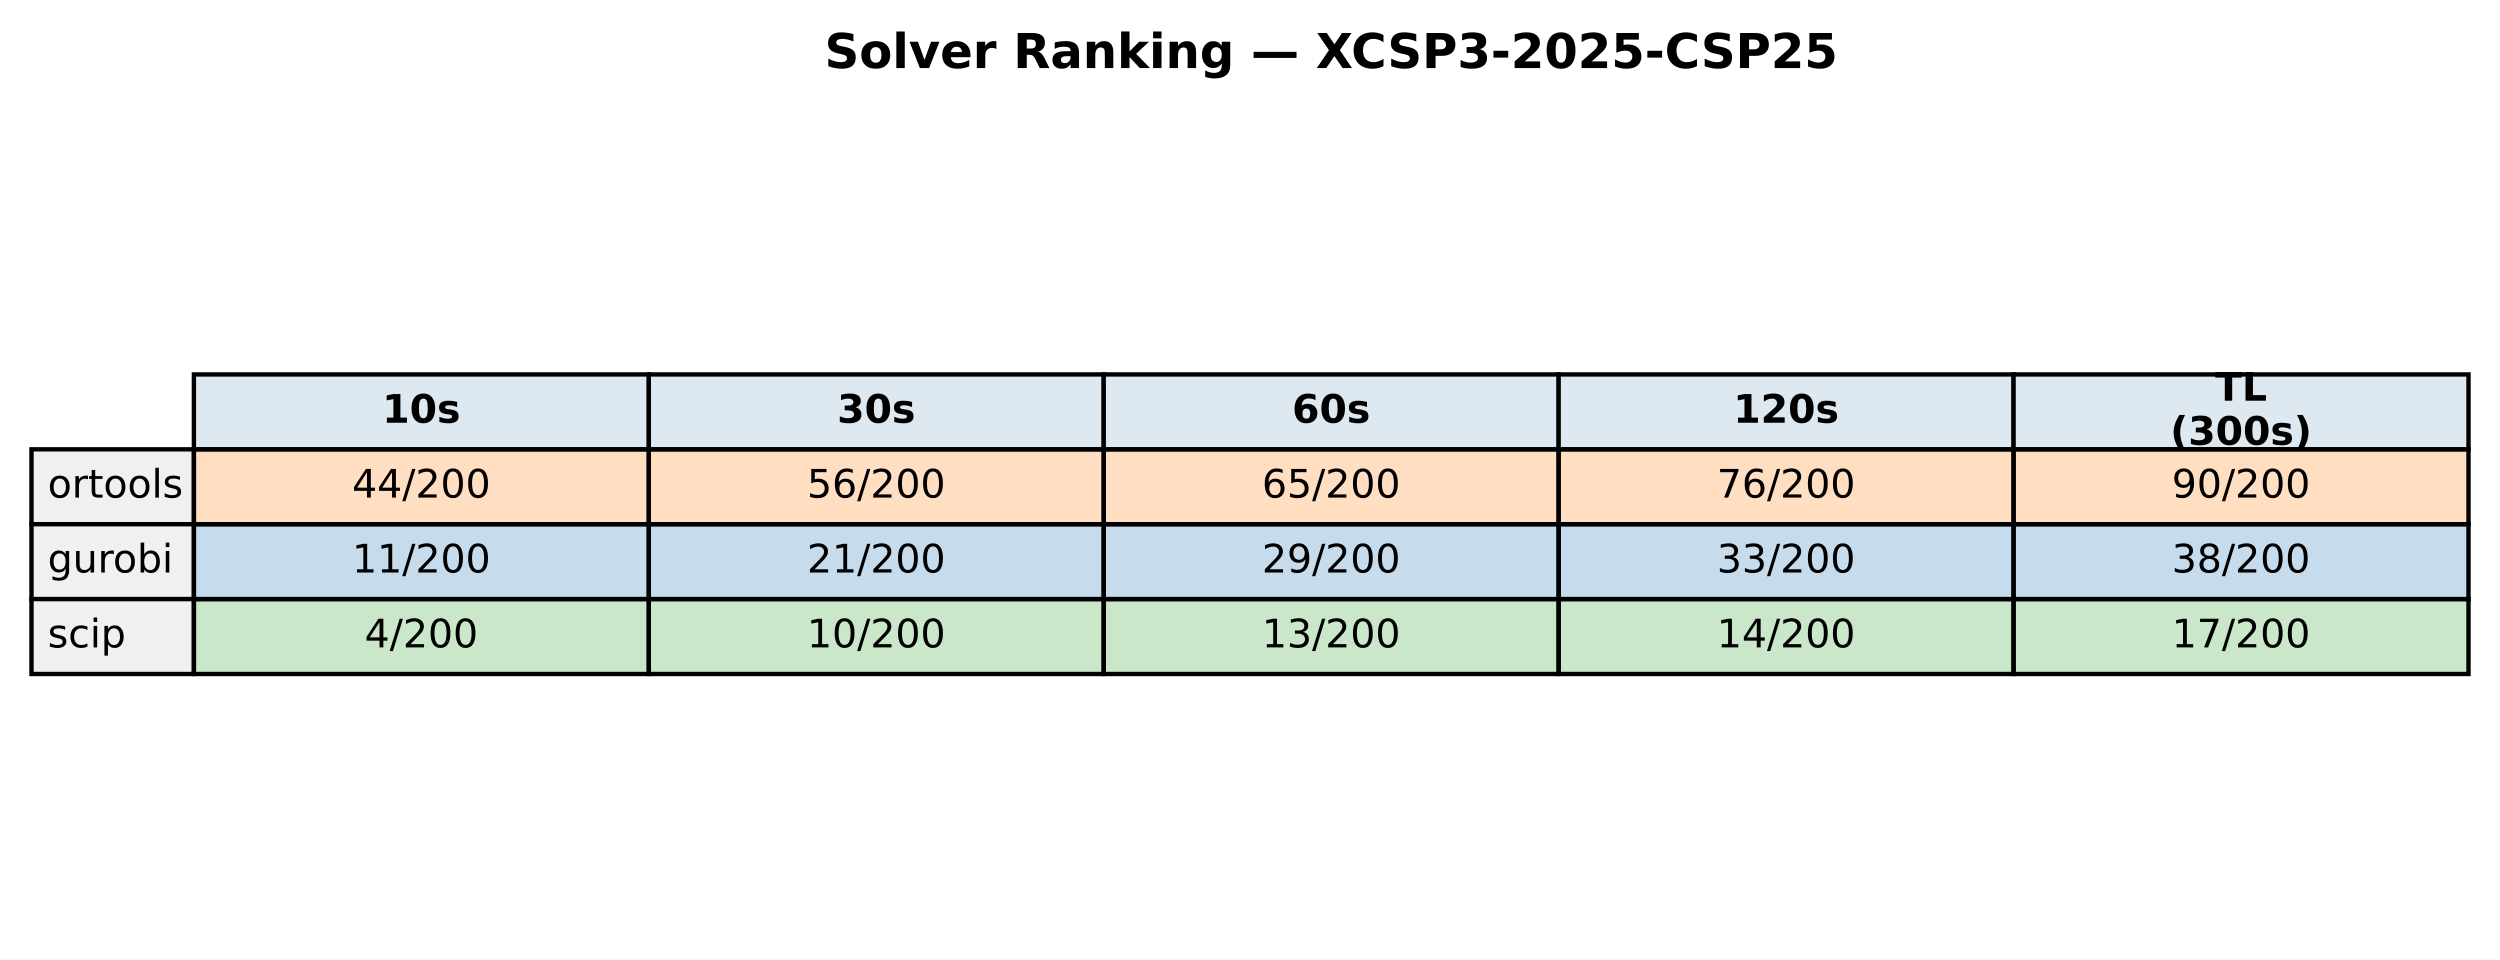
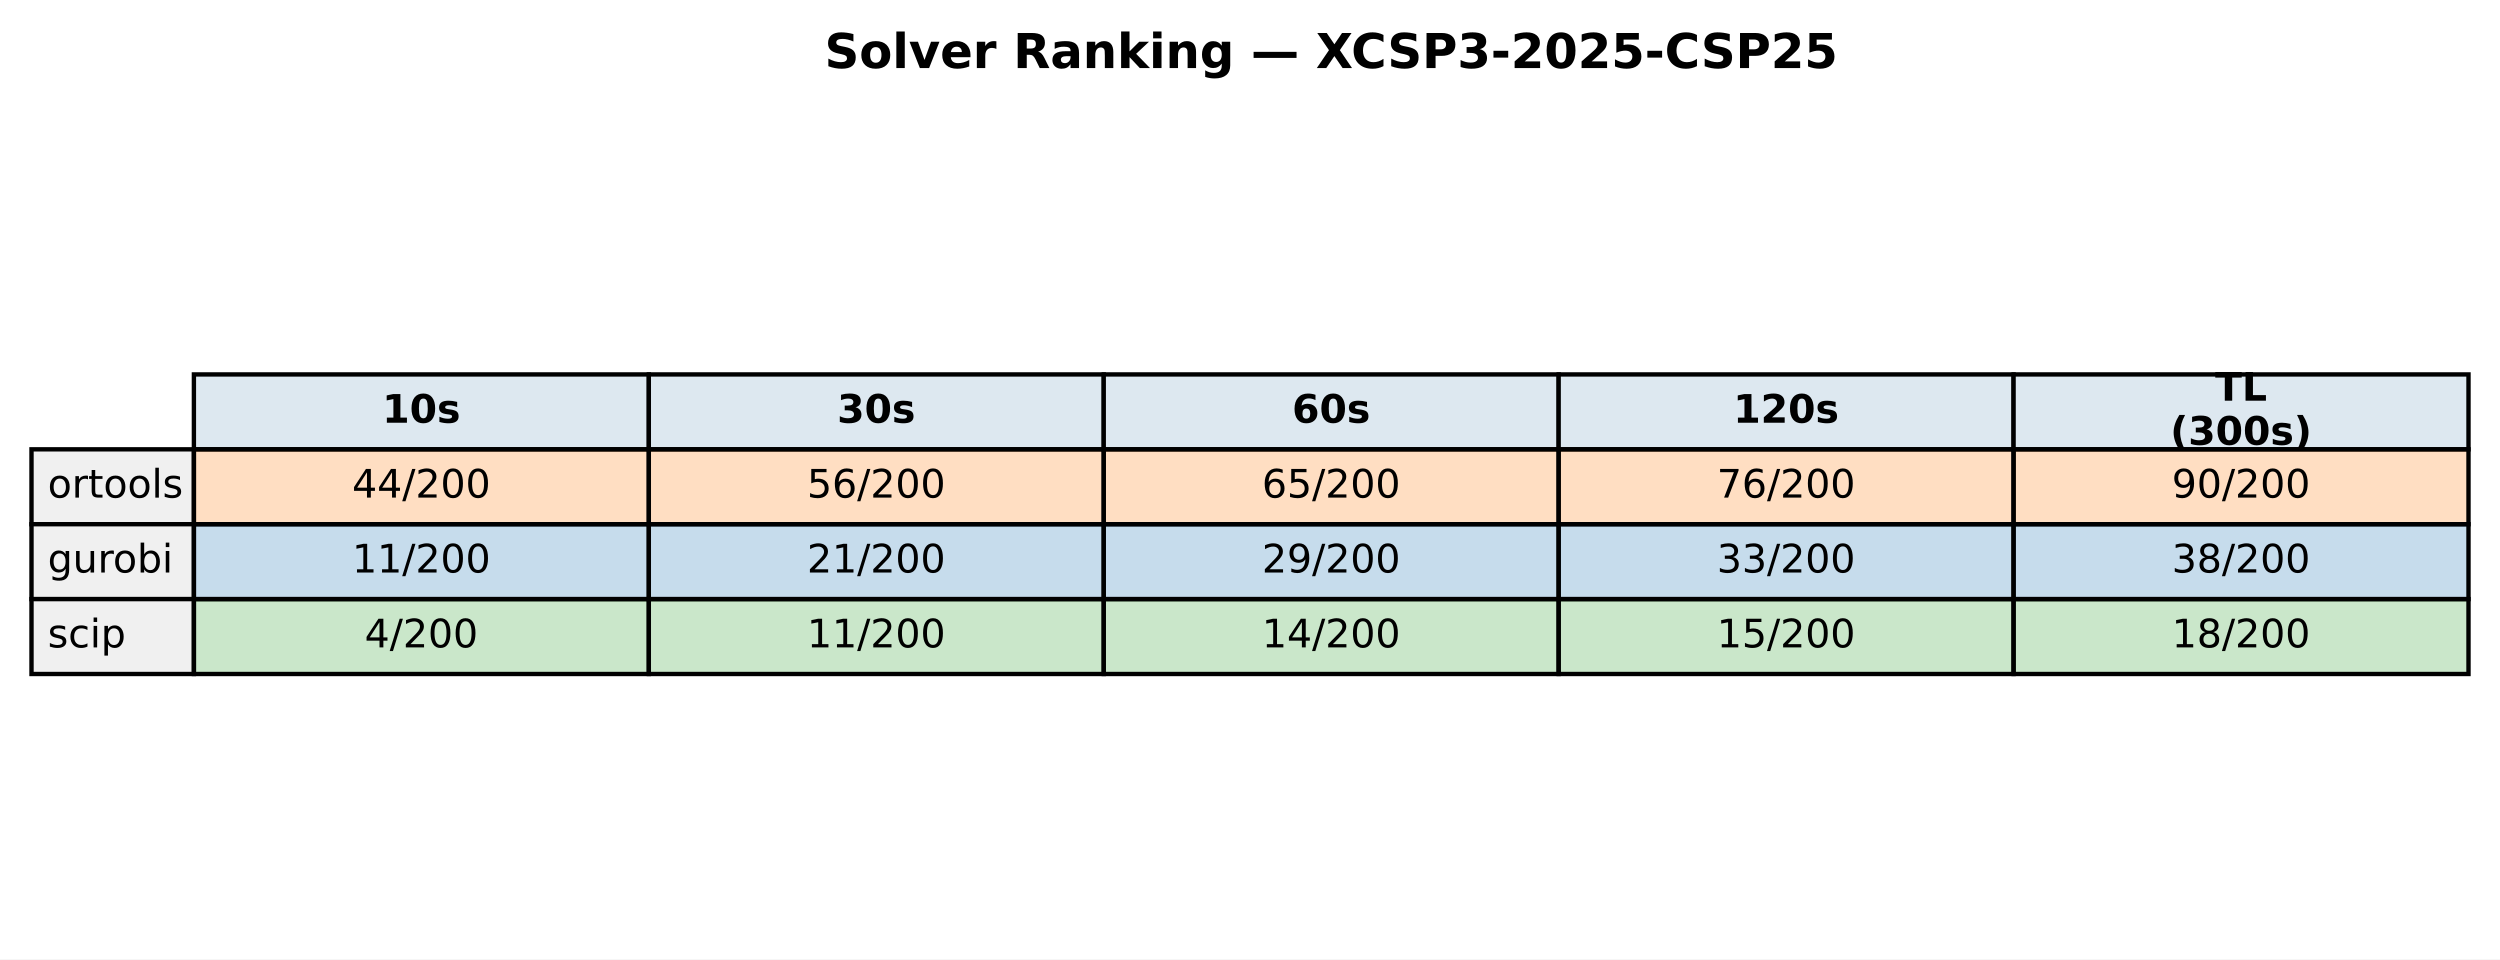
<svg xmlns="http://www.w3.org/2000/svg" xmlns:xlink="http://www.w3.org/1999/xlink" width="571.513pt" height="219.318pt" viewBox="0 0 571.513 219.318" version="1.1">
  <defs>
    <style type="text/css">*{stroke-linejoin: round; stroke-linecap: butt}</style>
  </defs>
  <g id="figure_1">
    <g id="patch_1">
      <path d="M 0 219.318  L 571.513 219.318  L 571.513 0  L 0 0  z " style="fill: #ffffff" />
    </g>
    <g id="axes_1">
      <g id="table_1">
        <g id="patch_2">
          <path d="M 44.325 102.718  L 148.323 102.718  L 148.323 85.597  L 44.325 85.597  z " style="fill: #dde8f0; stroke: #000000; stroke-linejoin: miter" />
        </g>
        <g id="text_1">
          <g transform="translate(87.38353 96.64083) scale(0.09 -0.09)">
            <defs>
              <path id="DejaVuSans-Bold-31" d="M 750 831  L 1813 831  L 1813 3847  L 722 3622  L 722 4441  L 1806 4666  L 2950 4666  L 2950 831  L 4013 831  L 4013 0  L 750 0  L 750 831  z " transform="scale(0.015625)" />
              <path id="DejaVuSans-Bold-30" d="M 2944 2338  Q 2944 3213 2780 3570  Q 2616 3928 2228 3928  Q 1841 3928 1675 3570  Q 1509 3213 1509 2338  Q 1509 1453 1675 1090  Q 1841 728 2228 728  Q 2613 728 2778 1090  Q 2944 1453 2944 2338  z M 4147 2328  Q 4147 1169 3647 539  Q 3147 -91 2228 -91  Q 1306 -91 806 539  Q 306 1169 306 2328  Q 306 3491 806 4120  Q 1306 4750 2228 4750  Q 3147 4750 3647 4120  Q 4147 3491 4147 2328  z " transform="scale(0.015625)" />
              <path id="DejaVuSans-Bold-73" d="M 3272 3391  L 3272 2541  Q 2913 2691 2578 2766  Q 2244 2841 1947 2841  Q 1628 2841 1473 2761  Q 1319 2681 1319 2516  Q 1319 2381 1436 2309  Q 1553 2238 1856 2203  L 2053 2175  Q 2913 2066 3209 1816  Q 3506 1566 3506 1031  Q 3506 472 3093 190  Q 2681 -91 1863 -91  Q 1516 -91 1145 -36  Q 775 19 384 128  L 384 978  Q 719 816 1070 734  Q 1422 653 1784 653  Q 2113 653 2278 743  Q 2444 834 2444 1013  Q 2444 1163 2330 1236  Q 2216 1309 1875 1350  L 1678 1375  Q 931 1469 631 1722  Q 331 1975 331 2491  Q 331 3047 712 3315  Q 1094 3584 1881 3584  Q 2191 3584 2531 3537  Q 2872 3491 3272 3391  z " transform="scale(0.015625)" />
            </defs>
            <use xlink:href="#DejaVuSans-Bold-31" />
            <use xlink:href="#DejaVuSans-Bold-30" transform="translate(69.58008 0)" />
            <use xlink:href="#DejaVuSans-Bold-73" transform="translate(139.1602 0)" />
          </g>
        </g>
        <g id="patch_3">
          <path d="M 148.323 102.718  L 252.32 102.718  L 252.32 85.597  L 148.323 85.597  z " style="fill: #dde8f0; stroke: #000000; stroke-linejoin: miter" />
        </g>
        <g id="text_2">
          <g transform="translate(191.381 96.64083) scale(0.09 -0.09)">
            <defs>
              <path id="DejaVuSans-Bold-33" d="M 2981 2516  Q 3453 2394 3698 2092  Q 3944 1791 3944 1325  Q 3944 631 3412 270  Q 2881 -91 1863 -91  Q 1503 -91 1142 -33  Q 781 25 428 141  L 428 1069  Q 766 900 1098 814  Q 1431 728 1753 728  Q 2231 728 2486 893  Q 2741 1059 2741 1369  Q 2741 1688 2480 1852  Q 2219 2016 1709 2016  L 1228 2016  L 1228 2791  L 1734 2791  Q 2188 2791 2409 2933  Q 2631 3075 2631 3366  Q 2631 3634 2415 3781  Q 2200 3928 1806 3928  Q 1516 3928 1219 3862  Q 922 3797 628 3669  L 628 4550  Q 984 4650 1334 4700  Q 1684 4750 2022 4750  Q 2931 4750 3382 4451  Q 3834 4153 3834 3553  Q 3834 3144 3618 2883  Q 3403 2622 2981 2516  z " transform="scale(0.015625)" />
            </defs>
            <use xlink:href="#DejaVuSans-Bold-33" />
            <use xlink:href="#DejaVuSans-Bold-30" transform="translate(69.58008 0)" />
            <use xlink:href="#DejaVuSans-Bold-73" transform="translate(139.1602 0)" />
          </g>
        </g>
        <g id="patch_4">
          <path d="M 252.32 102.718  L 356.318 102.718  L 356.318 85.597  L 252.32 85.597  z " style="fill: #dde8f0; stroke: #000000; stroke-linejoin: miter" />
        </g>
        <g id="text_3">
          <g transform="translate(295.3786 96.64083) scale(0.09 -0.09)">
            <defs>
              <path id="DejaVuSans-Bold-36" d="M 2316 2303  Q 2000 2303 1842 2098  Q 1684 1894 1684 1484  Q 1684 1075 1842 870  Q 2000 666 2316 666  Q 2634 666 2792 870  Q 2950 1075 2950 1484  Q 2950 1894 2792 2098  Q 2634 2303 2316 2303  z M 3803 4544  L 3803 3681  Q 3506 3822 3243 3889  Q 2981 3956 2731 3956  Q 2194 3956 1894 3657  Q 1594 3359 1544 2772  Q 1750 2925 1990 3001  Q 2231 3078 2516 3078  Q 3231 3078 3670 2659  Q 4109 2241 4109 1563  Q 4109 813 3618 361  Q 3128 -91 2303 -91  Q 1394 -91 895 523  Q 397 1138 397 2266  Q 397 3422 980 4083  Q 1563 4744 2578 4744  Q 2900 4744 3203 4694  Q 3506 4644 3803 4544  z " transform="scale(0.015625)" />
            </defs>
            <use xlink:href="#DejaVuSans-Bold-36" />
            <use xlink:href="#DejaVuSans-Bold-30" transform="translate(69.58008 0)" />
            <use xlink:href="#DejaVuSans-Bold-73" transform="translate(139.1602 0)" />
          </g>
        </g>
        <g id="patch_5">
          <path d="M 356.318 102.718  L 460.315 102.718  L 460.315 85.597  L 356.318 85.597  z " style="fill: #dde8f0; stroke: #000000; stroke-linejoin: miter" />
        </g>
        <g id="text_4">
          <g transform="translate(396.2451 96.64083) scale(0.09 -0.09)">
            <defs>
              <path id="DejaVuSans-Bold-32" d="M 1844 884  L 3897 884  L 3897 0  L 506 0  L 506 884  L 2209 2388  Q 2438 2594 2547 2791  Q 2656 2988 2656 3200  Q 2656 3528 2436 3728  Q 2216 3928 1850 3928  Q 1569 3928 1234 3808  Q 900 3688 519 3450  L 519 4475  Q 925 4609 1322 4679  Q 1719 4750 2100 4750  Q 2938 4750 3402 4381  Q 3866 4013 3866 3353  Q 3866 2972 3669 2642  Q 3472 2313 2841 1759  L 1844 884  z " transform="scale(0.015625)" />
            </defs>
            <use xlink:href="#DejaVuSans-Bold-31" />
            <use xlink:href="#DejaVuSans-Bold-32" transform="translate(69.58008 0)" />
            <use xlink:href="#DejaVuSans-Bold-30" transform="translate(139.1602 0)" />
            <use xlink:href="#DejaVuSans-Bold-73" transform="translate(208.7402 0)" />
          </g>
        </g>
        <g id="patch_6">
          <path d="M 460.315 102.718  L 564.313 102.718  L 564.313 85.597  L 460.315 85.597  z " style="fill: #dde8f0; stroke: #000000; stroke-linejoin: miter" />
        </g>
        <g id="text_5">
          <g transform="translate(506.3767 91.60181) scale(0.09 -0.09)">
            <defs>
              <path id="DejaVuSans-Bold-54" d="M 31 4666  L 4331 4666  L 4331 3756  L 2784 3756  L 2784 0  L 1581 0  L 1581 3756  L 31 3756  L 31 4666  z " transform="scale(0.015625)" />
              <path id="DejaVuSans-Bold-4c" d="M 588 4666  L 1791 4666  L 1791 909  L 3903 909  L 3903 0  L 588 0  L 588 4666  z " transform="scale(0.015625)" />
            </defs>
            <use xlink:href="#DejaVuSans-Bold-54" />
            <use xlink:href="#DejaVuSans-Bold-4c" transform="translate(68.21289 0)" />
          </g>
          <g transform="translate(496.1293 101.6798) scale(0.09 -0.09)">
            <defs>
              <path id="DejaVuSans-Bold-28" d="M 2413 -844  L 1484 -844  Q 1006 -72 778 623  Q 550 1319 550 2003  Q 550 2688 779 3389  Q 1009 4091 1484 4856  L 2413 4856  Q 2013 4116 1813 3408  Q 1613 2700 1613 2009  Q 1613 1319 1811 609  Q 2009 -100 2413 -844  z " transform="scale(0.015625)" />
              <path id="DejaVuSans-Bold-29" d="M 513 -844  Q 913 -100 1113 609  Q 1313 1319 1313 2009  Q 1313 2700 1113 3408  Q 913 4116 513 4856  L 1441 4856  Q 1916 4091 2145 3389  Q 2375 2688 2375 2003  Q 2375 1319 2147 623  Q 1919 -72 1441 -844  L 513 -844  z " transform="scale(0.015625)" />
            </defs>
            <use xlink:href="#DejaVuSans-Bold-28" />
            <use xlink:href="#DejaVuSans-Bold-33" transform="translate(45.70312 0)" />
            <use xlink:href="#DejaVuSans-Bold-30" transform="translate(115.2832 0)" />
            <use xlink:href="#DejaVuSans-Bold-30" transform="translate(184.8633 0)" />
            <use xlink:href="#DejaVuSans-Bold-73" transform="translate(254.4434 0)" />
            <use xlink:href="#DejaVuSans-Bold-29" transform="translate(313.9648 0)" />
          </g>
        </g>
        <g id="patch_7">
          <path d="M 7.2 119.838  L 44.325 119.838  L 44.325 102.718  L 7.2 102.718  z " style="fill: #f0f0f0; stroke: #000000; stroke-linejoin: miter" />
        </g>
        <g id="text_6">
          <g transform="translate(10.9125 113.7614) scale(0.09 -0.09)">
            <defs>
              <path id="DejaVuSans-6f" d="M 1959 3097  Q 1497 3097 1228 2736  Q 959 2375 959 1747  Q 959 1119 1226 758  Q 1494 397 1959 397  Q 2419 397 2687 759  Q 2956 1122 2956 1747  Q 2956 2369 2687 2733  Q 2419 3097 1959 3097  z M 1959 3584  Q 2709 3584 3137 3096  Q 3566 2609 3566 1747  Q 3566 888 3137 398  Q 2709 -91 1959 -91  Q 1206 -91 779 398  Q 353 888 353 1747  Q 353 2609 779 3096  Q 1206 3584 1959 3584  z " transform="scale(0.015625)" />
              <path id="DejaVuSans-72" d="M 2631 2963  Q 2534 3019 2420 3045  Q 2306 3072 2169 3072  Q 1681 3072 1420 2755  Q 1159 2438 1159 1844  L 1159 0  L 581 0  L 581 3500  L 1159 3500  L 1159 2956  Q 1341 3275 1631 3429  Q 1922 3584 2338 3584  Q 2397 3584 2469 3576  Q 2541 3569 2628 3553  L 2631 2963  z " transform="scale(0.015625)" />
              <path id="DejaVuSans-74" d="M 1172 4494  L 1172 3500  L 2356 3500  L 2356 3053  L 1172 3053  L 1172 1153  Q 1172 725 1289 603  Q 1406 481 1766 481  L 2356 481  L 2356 0  L 1766 0  Q 1100 0 847 248  Q 594 497 594 1153  L 594 3053  L 172 3053  L 172 3500  L 594 3500  L 594 4494  L 1172 4494  z " transform="scale(0.015625)" />
              <path id="DejaVuSans-6c" d="M 603 4863  L 1178 4863  L 1178 0  L 603 0  L 603 4863  z " transform="scale(0.015625)" />
              <path id="DejaVuSans-73" d="M 2834 3397  L 2834 2853  Q 2591 2978 2328 3040  Q 2066 3103 1784 3103  Q 1356 3103 1142 2972  Q 928 2841 928 2578  Q 928 2378 1081 2264  Q 1234 2150 1697 2047  L 1894 2003  Q 2506 1872 2764 1633  Q 3022 1394 3022 966  Q 3022 478 2636 193  Q 2250 -91 1575 -91  Q 1294 -91 989 -36  Q 684 19 347 128  L 347 722  Q 666 556 975 473  Q 1284 391 1588 391  Q 1994 391 2212 530  Q 2431 669 2431 922  Q 2431 1156 2273 1281  Q 2116 1406 1581 1522  L 1381 1569  Q 847 1681 609 1914  Q 372 2147 372 2553  Q 372 3047 722 3315  Q 1072 3584 1716 3584  Q 2034 3584 2315 3537  Q 2597 3491 2834 3397  z " transform="scale(0.015625)" />
            </defs>
            <use xlink:href="#DejaVuSans-6f" />
            <use xlink:href="#DejaVuSans-72" transform="translate(61.18164 0)" />
            <use xlink:href="#DejaVuSans-74" transform="translate(102.2949 0)" />
            <use xlink:href="#DejaVuSans-6f" transform="translate(141.5039 0)" />
            <use xlink:href="#DejaVuSans-6f" transform="translate(202.6855 0)" />
            <use xlink:href="#DejaVuSans-6c" transform="translate(263.8672 0)" />
            <use xlink:href="#DejaVuSans-73" transform="translate(291.6504 0)" />
          </g>
        </g>
        <g id="patch_8">
          <path d="M 44.325 119.838  L 148.323 119.838  L 148.323 102.718  L 44.325 102.718  z " style="fill: #ff7f0e; fill-opacity: 0.25; stroke: #000000; stroke-linejoin: miter" />
        </g>
        <g id="text_7">
          <g transform="translate(80.4922 113.7614) scale(0.09 -0.09)">
            <defs>
              <path id="DejaVuSans-34" d="M 2419 4116  L 825 1625  L 2419 1625  L 2419 4116  z M 2253 4666  L 3047 4666  L 3047 1625  L 3713 1625  L 3713 1100  L 3047 1100  L 3047 0  L 2419 0  L 2419 1100  L 313 1100  L 313 1709  L 2253 4666  z " transform="scale(0.015625)" />
              <path id="DejaVuSans-2f" d="M 1625 4666  L 2156 4666  L 531 -594  L 0 -594  L 1625 4666  z " transform="scale(0.015625)" />
              <path id="DejaVuSans-32" d="M 1228 531  L 3431 531  L 3431 0  L 469 0  L 469 531  Q 828 903 1448 1529  Q 2069 2156 2228 2338  Q 2531 2678 2651 2914  Q 2772 3150 2772 3378  Q 2772 3750 2511 3984  Q 2250 4219 1831 4219  Q 1534 4219 1204 4116  Q 875 4013 500 3803  L 500 4441  Q 881 4594 1212 4672  Q 1544 4750 1819 4750  Q 2544 4750 2975 4387  Q 3406 4025 3406 3419  Q 3406 3131 3298 2873  Q 3191 2616 2906 2266  Q 2828 2175 2409 1742  Q 1991 1309 1228 531  z " transform="scale(0.015625)" />
              <path id="DejaVuSans-30" d="M 2034 4250  Q 1547 4250 1301 3770  Q 1056 3291 1056 2328  Q 1056 1369 1301 889  Q 1547 409 2034 409  Q 2525 409 2770 889  Q 3016 1369 3016 2328  Q 3016 3291 2770 3770  Q 2525 4250 2034 4250  z M 2034 4750  Q 2819 4750 3233 4129  Q 3647 3509 3647 2328  Q 3647 1150 3233 529  Q 2819 -91 2034 -91  Q 1250 -91 836 529  Q 422 1150 422 2328  Q 422 3509 836 4129  Q 1250 4750 2034 4750  z " transform="scale(0.015625)" />
            </defs>
            <use xlink:href="#DejaVuSans-34" />
            <use xlink:href="#DejaVuSans-34" transform="translate(63.62305 0)" />
            <use xlink:href="#DejaVuSans-2f" transform="translate(127.2461 0)" />
            <use xlink:href="#DejaVuSans-32" transform="translate(160.9375 0)" />
            <use xlink:href="#DejaVuSans-30" transform="translate(224.5605 0)" />
            <use xlink:href="#DejaVuSans-30" transform="translate(288.1836 0)" />
          </g>
        </g>
        <g id="patch_9">
          <path d="M 148.323 119.838  L 252.32 119.838  L 252.32 102.718  L 148.323 102.718  z " style="fill: #ff7f0e; fill-opacity: 0.25; stroke: #000000; stroke-linejoin: miter" />
        </g>
        <g id="text_8">
          <g transform="translate(184.4897 113.7614) scale(0.09 -0.09)">
            <defs>
              <path id="DejaVuSans-35" d="M 691 4666  L 3169 4666  L 3169 4134  L 1269 4134  L 1269 2991  Q 1406 3038 1543 3061  Q 1681 3084 1819 3084  Q 2600 3084 3056 2656  Q 3513 2228 3513 1497  Q 3513 744 3044 326  Q 2575 -91 1722 -91  Q 1428 -91 1123 -41  Q 819 9 494 109  L 494 744  Q 775 591 1075 516  Q 1375 441 1709 441  Q 2250 441 2565 725  Q 2881 1009 2881 1497  Q 2881 1984 2565 2268  Q 2250 2553 1709 2553  Q 1456 2553 1204 2497  Q 953 2441 691 2322  L 691 4666  z " transform="scale(0.015625)" />
              <path id="DejaVuSans-36" d="M 2113 2584  Q 1688 2584 1439 2293  Q 1191 2003 1191 1497  Q 1191 994 1439 701  Q 1688 409 2113 409  Q 2538 409 2786 701  Q 3034 994 3034 1497  Q 3034 2003 2786 2293  Q 2538 2584 2113 2584  z M 3366 4563  L 3366 3988  Q 3128 4100 2886 4159  Q 2644 4219 2406 4219  Q 1781 4219 1451 3797  Q 1122 3375 1075 2522  Q 1259 2794 1537 2939  Q 1816 3084 2150 3084  Q 2853 3084 3261 2657  Q 3669 2231 3669 1497  Q 3669 778 3244 343  Q 2819 -91 2113 -91  Q 1303 -91 875 529  Q 447 1150 447 2328  Q 447 3434 972 4092  Q 1497 4750 2381 4750  Q 2619 4750 2861 4703  Q 3103 4656 3366 4563  z " transform="scale(0.015625)" />
            </defs>
            <use xlink:href="#DejaVuSans-35" />
            <use xlink:href="#DejaVuSans-36" transform="translate(63.62305 0)" />
            <use xlink:href="#DejaVuSans-2f" transform="translate(127.2461 0)" />
            <use xlink:href="#DejaVuSans-32" transform="translate(160.9375 0)" />
            <use xlink:href="#DejaVuSans-30" transform="translate(224.5605 0)" />
            <use xlink:href="#DejaVuSans-30" transform="translate(288.1836 0)" />
          </g>
        </g>
        <g id="patch_10">
          <path d="M 252.32 119.838  L 356.318 119.838  L 356.318 102.718  L 252.32 102.718  z " style="fill: #ff7f0e; fill-opacity: 0.25; stroke: #000000; stroke-linejoin: miter" />
        </g>
        <g id="text_9">
          <g transform="translate(288.4872 113.7614) scale(0.09 -0.09)">
            <use xlink:href="#DejaVuSans-36" />
            <use xlink:href="#DejaVuSans-35" transform="translate(63.62305 0)" />
            <use xlink:href="#DejaVuSans-2f" transform="translate(127.2461 0)" />
            <use xlink:href="#DejaVuSans-32" transform="translate(160.9375 0)" />
            <use xlink:href="#DejaVuSans-30" transform="translate(224.5605 0)" />
            <use xlink:href="#DejaVuSans-30" transform="translate(288.1836 0)" />
          </g>
        </g>
        <g id="patch_11">
          <path d="M 356.318 119.838  L 460.315 119.838  L 460.315 102.718  L 356.318 102.718  z " style="fill: #ff7f0e; fill-opacity: 0.25; stroke: #000000; stroke-linejoin: miter" />
        </g>
        <g id="text_10">
          <g transform="translate(392.4848 113.7614) scale(0.09 -0.09)">
            <defs>
              <path id="DejaVuSans-37" d="M 525 4666  L 3525 4666  L 3525 4397  L 1831 0  L 1172 0  L 2766 4134  L 525 4134  L 525 4666  z " transform="scale(0.015625)" />
            </defs>
            <use xlink:href="#DejaVuSans-37" />
            <use xlink:href="#DejaVuSans-36" transform="translate(63.62305 0)" />
            <use xlink:href="#DejaVuSans-2f" transform="translate(127.2461 0)" />
            <use xlink:href="#DejaVuSans-32" transform="translate(160.9375 0)" />
            <use xlink:href="#DejaVuSans-30" transform="translate(224.5605 0)" />
            <use xlink:href="#DejaVuSans-30" transform="translate(288.1836 0)" />
          </g>
        </g>
        <g id="patch_12">
          <path d="M 460.315 119.838  L 564.313 119.838  L 564.313 102.718  L 460.315 102.718  z " style="fill: #ff7f0e; fill-opacity: 0.25; stroke: #000000; stroke-linejoin: miter" />
        </g>
        <g id="text_11">
          <g transform="translate(496.4823 113.7614) scale(0.09 -0.09)">
            <defs>
              <path id="DejaVuSans-39" d="M 703 97  L 703 672  Q 941 559 1184 500  Q 1428 441 1663 441  Q 2288 441 2617 861  Q 2947 1281 2994 2138  Q 2813 1869 2534 1725  Q 2256 1581 1919 1581  Q 1219 1581 811 2004  Q 403 2428 403 3163  Q 403 3881 828 4315  Q 1253 4750 1959 4750  Q 2769 4750 3195 4129  Q 3622 3509 3622 2328  Q 3622 1225 3098 567  Q 2575 -91 1691 -91  Q 1453 -91 1209 -44  Q 966 3 703 97  z M 1959 2075  Q 2384 2075 2632 2365  Q 2881 2656 2881 3163  Q 2881 3666 2632 3958  Q 2384 4250 1959 4250  Q 1534 4250 1286 3958  Q 1038 3666 1038 3163  Q 1038 2656 1286 2365  Q 1534 2075 1959 2075  z " transform="scale(0.015625)" />
            </defs>
            <use xlink:href="#DejaVuSans-39" />
            <use xlink:href="#DejaVuSans-30" transform="translate(63.62305 0)" />
            <use xlink:href="#DejaVuSans-2f" transform="translate(127.2461 0)" />
            <use xlink:href="#DejaVuSans-32" transform="translate(160.9375 0)" />
            <use xlink:href="#DejaVuSans-30" transform="translate(224.5605 0)" />
            <use xlink:href="#DejaVuSans-30" transform="translate(288.1836 0)" />
          </g>
        </g>
        <g id="patch_13">
          <path d="M 7.2 136.959  L 44.325 136.959  L 44.325 119.838  L 7.2 119.838  z " style="fill: #f0f0f0; stroke: #000000; stroke-linejoin: miter" />
        </g>
        <g id="text_12">
          <g transform="translate(10.9125 130.882) scale(0.09 -0.09)">
            <defs>
              <path id="DejaVuSans-67" d="M 2906 1791  Q 2906 2416 2648 2759  Q 2391 3103 1925 3103  Q 1463 3103 1205 2759  Q 947 2416 947 1791  Q 947 1169 1205 825  Q 1463 481 1925 481  Q 2391 481 2648 825  Q 2906 1169 2906 1791  z M 3481 434  Q 3481 -459 3084 -895  Q 2688 -1331 1869 -1331  Q 1566 -1331 1297 -1286  Q 1028 -1241 775 -1147  L 775 -588  Q 1028 -725 1275 -790  Q 1522 -856 1778 -856  Q 2344 -856 2625 -561  Q 2906 -266 2906 331  L 2906 616  Q 2728 306 2450 153  Q 2172 0 1784 0  Q 1141 0 747 490  Q 353 981 353 1791  Q 353 2603 747 3093  Q 1141 3584 1784 3584  Q 2172 3584 2450 3431  Q 2728 3278 2906 2969  L 2906 3500  L 3481 3500  L 3481 434  z " transform="scale(0.015625)" />
              <path id="DejaVuSans-75" d="M 544 1381  L 544 3500  L 1119 3500  L 1119 1403  Q 1119 906 1312 657  Q 1506 409 1894 409  Q 2359 409 2629 706  Q 2900 1003 2900 1516  L 2900 3500  L 3475 3500  L 3475 0  L 2900 0  L 2900 538  Q 2691 219 2414 64  Q 2138 -91 1772 -91  Q 1169 -91 856 284  Q 544 659 544 1381  z M 1991 3584  L 1991 3584  z " transform="scale(0.015625)" />
              <path id="DejaVuSans-62" d="M 3116 1747  Q 3116 2381 2855 2742  Q 2594 3103 2138 3103  Q 1681 3103 1420 2742  Q 1159 2381 1159 1747  Q 1159 1113 1420 752  Q 1681 391 2138 391  Q 2594 391 2855 752  Q 3116 1113 3116 1747  z M 1159 2969  Q 1341 3281 1617 3432  Q 1894 3584 2278 3584  Q 2916 3584 3314 3078  Q 3713 2572 3713 1747  Q 3713 922 3314 415  Q 2916 -91 2278 -91  Q 1894 -91 1617 61  Q 1341 213 1159 525  L 1159 0  L 581 0  L 581 4863  L 1159 4863  L 1159 2969  z " transform="scale(0.015625)" />
              <path id="DejaVuSans-69" d="M 603 3500  L 1178 3500  L 1178 0  L 603 0  L 603 3500  z M 603 4863  L 1178 4863  L 1178 4134  L 603 4134  L 603 4863  z " transform="scale(0.015625)" />
            </defs>
            <use xlink:href="#DejaVuSans-67" />
            <use xlink:href="#DejaVuSans-75" transform="translate(63.47656 0)" />
            <use xlink:href="#DejaVuSans-72" transform="translate(126.8555 0)" />
            <use xlink:href="#DejaVuSans-6f" transform="translate(165.7188 0)" />
            <use xlink:href="#DejaVuSans-62" transform="translate(226.9004 0)" />
            <use xlink:href="#DejaVuSans-69" transform="translate(290.377 0)" />
          </g>
        </g>
        <g id="patch_14">
          <path d="M 44.325 136.959  L 148.323 136.959  L 148.323 119.838  L 44.325 119.838  z " style="fill: #1f77b4; fill-opacity: 0.25; stroke: #000000; stroke-linejoin: miter" />
        </g>
        <g id="text_13">
          <g transform="translate(80.4922 130.882) scale(0.09 -0.09)">
            <defs>
              <path id="DejaVuSans-31" d="M 794 531  L 1825 531  L 1825 4091  L 703 3866  L 703 4441  L 1819 4666  L 2450 4666  L 2450 531  L 3481 531  L 3481 0  L 794 0  L 794 531  z " transform="scale(0.015625)" />
            </defs>
            <use xlink:href="#DejaVuSans-31" />
            <use xlink:href="#DejaVuSans-31" transform="translate(63.62305 0)" />
            <use xlink:href="#DejaVuSans-2f" transform="translate(127.2461 0)" />
            <use xlink:href="#DejaVuSans-32" transform="translate(160.9375 0)" />
            <use xlink:href="#DejaVuSans-30" transform="translate(224.5605 0)" />
            <use xlink:href="#DejaVuSans-30" transform="translate(288.1836 0)" />
          </g>
        </g>
        <g id="patch_15">
          <path d="M 148.323 136.959  L 252.32 136.959  L 252.32 119.838  L 148.323 119.838  z " style="fill: #1f77b4; fill-opacity: 0.25; stroke: #000000; stroke-linejoin: miter" />
        </g>
        <g id="text_14">
          <g transform="translate(184.4897 130.882) scale(0.09 -0.09)">
            <use xlink:href="#DejaVuSans-32" />
            <use xlink:href="#DejaVuSans-31" transform="translate(63.62305 0)" />
            <use xlink:href="#DejaVuSans-2f" transform="translate(127.2461 0)" />
            <use xlink:href="#DejaVuSans-32" transform="translate(160.9375 0)" />
            <use xlink:href="#DejaVuSans-30" transform="translate(224.5605 0)" />
            <use xlink:href="#DejaVuSans-30" transform="translate(288.1836 0)" />
          </g>
        </g>
        <g id="patch_16">
          <path d="M 252.32 136.959  L 356.318 136.959  L 356.318 119.838  L 252.32 119.838  z " style="fill: #1f77b4; fill-opacity: 0.25; stroke: #000000; stroke-linejoin: miter" />
        </g>
        <g id="text_15">
          <g transform="translate(288.4872 130.882) scale(0.09 -0.09)">
            <use xlink:href="#DejaVuSans-32" />
            <use xlink:href="#DejaVuSans-39" transform="translate(63.62305 0)" />
            <use xlink:href="#DejaVuSans-2f" transform="translate(127.2461 0)" />
            <use xlink:href="#DejaVuSans-32" transform="translate(160.9375 0)" />
            <use xlink:href="#DejaVuSans-30" transform="translate(224.5605 0)" />
            <use xlink:href="#DejaVuSans-30" transform="translate(288.1836 0)" />
          </g>
        </g>
        <g id="patch_17">
          <path d="M 356.318 136.959  L 460.315 136.959  L 460.315 119.838  L 356.318 119.838  z " style="fill: #1f77b4; fill-opacity: 0.25; stroke: #000000; stroke-linejoin: miter" />
        </g>
        <g id="text_16">
          <g transform="translate(392.4848 130.882) scale(0.09 -0.09)">
            <defs>
              <path id="DejaVuSans-33" d="M 2597 2516  Q 3050 2419 3304 2112  Q 3559 1806 3559 1356  Q 3559 666 3084 287  Q 2609 -91 1734 -91  Q 1441 -91 1130 -33  Q 819 25 488 141  L 488 750  Q 750 597 1062 519  Q 1375 441 1716 441  Q 2309 441 2620 675  Q 2931 909 2931 1356  Q 2931 1769 2642 2001  Q 2353 2234 1838 2234  L 1294 2234  L 1294 2753  L 1863 2753  Q 2328 2753 2575 2939  Q 2822 3125 2822 3475  Q 2822 3834 2567 4026  Q 2313 4219 1838 4219  Q 1578 4219 1281 4162  Q 984 4106 628 3988  L 628 4550  Q 988 4650 1302 4700  Q 1616 4750 1894 4750  Q 2613 4750 3031 4423  Q 3450 4097 3450 3541  Q 3450 3153 3228 2886  Q 3006 2619 2597 2516  z " transform="scale(0.015625)" />
            </defs>
            <use xlink:href="#DejaVuSans-33" />
            <use xlink:href="#DejaVuSans-33" transform="translate(63.62305 0)" />
            <use xlink:href="#DejaVuSans-2f" transform="translate(127.2461 0)" />
            <use xlink:href="#DejaVuSans-32" transform="translate(160.9375 0)" />
            <use xlink:href="#DejaVuSans-30" transform="translate(224.5605 0)" />
            <use xlink:href="#DejaVuSans-30" transform="translate(288.1836 0)" />
          </g>
        </g>
        <g id="patch_18">
          <path d="M 460.315 136.959  L 564.313 136.959  L 564.313 119.838  L 460.315 119.838  z " style="fill: #1f77b4; fill-opacity: 0.25; stroke: #000000; stroke-linejoin: miter" />
        </g>
        <g id="text_17">
          <g transform="translate(496.4823 130.882) scale(0.09 -0.09)">
            <defs>
              <path id="DejaVuSans-38" d="M 2034 2216  Q 1584 2216 1326 1975  Q 1069 1734 1069 1313  Q 1069 891 1326 650  Q 1584 409 2034 409  Q 2484 409 2743 651  Q 3003 894 3003 1313  Q 3003 1734 2745 1975  Q 2488 2216 2034 2216  z M 1403 2484  Q 997 2584 770 2862  Q 544 3141 544 3541  Q 544 4100 942 4425  Q 1341 4750 2034 4750  Q 2731 4750 3128 4425  Q 3525 4100 3525 3541  Q 3525 3141 3298 2862  Q 3072 2584 2669 2484  Q 3125 2378 3379 2068  Q 3634 1759 3634 1313  Q 3634 634 3220 271  Q 2806 -91 2034 -91  Q 1263 -91 848 271  Q 434 634 434 1313  Q 434 1759 690 2068  Q 947 2378 1403 2484  z M 1172 3481  Q 1172 3119 1398 2916  Q 1625 2713 2034 2713  Q 2441 2713 2670 2916  Q 2900 3119 2900 3481  Q 2900 3844 2670 4047  Q 2441 4250 2034 4250  Q 1625 4250 1398 4047  Q 1172 3844 1172 3481  z " transform="scale(0.015625)" />
            </defs>
            <use xlink:href="#DejaVuSans-33" />
            <use xlink:href="#DejaVuSans-38" transform="translate(63.62305 0)" />
            <use xlink:href="#DejaVuSans-2f" transform="translate(127.2461 0)" />
            <use xlink:href="#DejaVuSans-32" transform="translate(160.9375 0)" />
            <use xlink:href="#DejaVuSans-30" transform="translate(224.5605 0)" />
            <use xlink:href="#DejaVuSans-30" transform="translate(288.1836 0)" />
          </g>
        </g>
        <g id="patch_19">
          <path d="M 7.2 154.079  L 44.325 154.079  L 44.325 136.959  L 7.2 136.959  z " style="fill: #f0f0f0; stroke: #000000; stroke-linejoin: miter" />
        </g>
        <g id="text_18">
          <g transform="translate(10.9125 148.0026) scale(0.09 -0.09)">
            <defs>
              <path id="DejaVuSans-63" d="M 3122 3366  L 3122 2828  Q 2878 2963 2633 3030  Q 2388 3097 2138 3097  Q 1578 3097 1268 2742  Q 959 2388 959 1747  Q 959 1106 1268 751  Q 1578 397 2138 397  Q 2388 397 2633 464  Q 2878 531 3122 666  L 3122 134  Q 2881 22 2623 -34  Q 2366 -91 2075 -91  Q 1284 -91 818 406  Q 353 903 353 1747  Q 353 2603 823 3093  Q 1294 3584 2113 3584  Q 2378 3584 2631 3529  Q 2884 3475 3122 3366  z " transform="scale(0.015625)" />
              <path id="DejaVuSans-70" d="M 1159 525  L 1159 -1331  L 581 -1331  L 581 3500  L 1159 3500  L 1159 2969  Q 1341 3281 1617 3432  Q 1894 3584 2278 3584  Q 2916 3584 3314 3078  Q 3713 2572 3713 1747  Q 3713 922 3314 415  Q 2916 -91 2278 -91  Q 1894 -91 1617 61  Q 1341 213 1159 525  z M 3116 1747  Q 3116 2381 2855 2742  Q 2594 3103 2138 3103  Q 1681 3103 1420 2742  Q 1159 2381 1159 1747  Q 1159 1113 1420 752  Q 1681 391 2138 391  Q 2594 391 2855 752  Q 3116 1113 3116 1747  z " transform="scale(0.015625)" />
            </defs>
            <use xlink:href="#DejaVuSans-73" />
            <use xlink:href="#DejaVuSans-63" transform="translate(52.09961 0)" />
            <use xlink:href="#DejaVuSans-69" transform="translate(107.0801 0)" />
            <use xlink:href="#DejaVuSans-70" transform="translate(134.8633 0)" />
          </g>
        </g>
        <g id="patch_20">
          <path d="M 44.325 154.079  L 148.323 154.079  L 148.323 136.959  L 44.325 136.959  z " style="fill: #2ca02c; fill-opacity: 0.25; stroke: #000000; stroke-linejoin: miter" />
        </g>
        <g id="text_19">
          <g transform="translate(83.35532 148.0026) scale(0.09 -0.09)">
            <use xlink:href="#DejaVuSans-34" />
            <use xlink:href="#DejaVuSans-2f" transform="translate(63.62305 0)" />
            <use xlink:href="#DejaVuSans-32" transform="translate(97.31445 0)" />
            <use xlink:href="#DejaVuSans-30" transform="translate(160.9375 0)" />
            <use xlink:href="#DejaVuSans-30" transform="translate(224.5605 0)" />
          </g>
        </g>
        <g id="patch_21">
          <path d="M 148.323 154.079  L 252.32 154.079  L 252.32 136.959  L 148.323 136.959  z " style="fill: #2ca02c; fill-opacity: 0.25; stroke: #000000; stroke-linejoin: miter" />
        </g>
        <g id="text_20">
          <g transform="translate(184.4897 148.0026) scale(0.09 -0.09)">
            <use xlink:href="#DejaVuSans-31" />
-             <use xlink:href="#DejaVuSans-30" transform="translate(63.62305 0)" />
+             <use xlink:href="#DejaVuSans-31" transform="translate(63.62305 0)" />
            <use xlink:href="#DejaVuSans-2f" transform="translate(127.2461 0)" />
            <use xlink:href="#DejaVuSans-32" transform="translate(160.9375 0)" />
            <use xlink:href="#DejaVuSans-30" transform="translate(224.5605 0)" />
            <use xlink:href="#DejaVuSans-30" transform="translate(288.1836 0)" />
          </g>
        </g>
        <g id="patch_22">
          <path d="M 252.32 154.079  L 356.318 154.079  L 356.318 136.959  L 252.32 136.959  z " style="fill: #2ca02c; fill-opacity: 0.25; stroke: #000000; stroke-linejoin: miter" />
        </g>
        <g id="text_21">
          <g transform="translate(288.4872 148.0026) scale(0.09 -0.09)">
            <use xlink:href="#DejaVuSans-31" />
-             <use xlink:href="#DejaVuSans-33" transform="translate(63.62305 0)" />
+             <use xlink:href="#DejaVuSans-34" transform="translate(63.62305 0)" />
            <use xlink:href="#DejaVuSans-2f" transform="translate(127.2461 0)" />
            <use xlink:href="#DejaVuSans-32" transform="translate(160.9375 0)" />
            <use xlink:href="#DejaVuSans-30" transform="translate(224.5605 0)" />
            <use xlink:href="#DejaVuSans-30" transform="translate(288.1836 0)" />
          </g>
        </g>
        <g id="patch_23">
          <path d="M 356.318 154.079  L 460.315 154.079  L 460.315 136.959  L 356.318 136.959  z " style="fill: #2ca02c; fill-opacity: 0.25; stroke: #000000; stroke-linejoin: miter" />
        </g>
        <g id="text_22">
          <g transform="translate(392.4848 148.0026) scale(0.09 -0.09)">
            <use xlink:href="#DejaVuSans-31" />
-             <use xlink:href="#DejaVuSans-34" transform="translate(63.62305 0)" />
+             <use xlink:href="#DejaVuSans-35" transform="translate(63.62305 0)" />
            <use xlink:href="#DejaVuSans-2f" transform="translate(127.2461 0)" />
            <use xlink:href="#DejaVuSans-32" transform="translate(160.9375 0)" />
            <use xlink:href="#DejaVuSans-30" transform="translate(224.5605 0)" />
            <use xlink:href="#DejaVuSans-30" transform="translate(288.1836 0)" />
          </g>
        </g>
        <g id="patch_24">
          <path d="M 460.315 154.079  L 564.313 154.079  L 564.313 136.959  L 460.315 136.959  z " style="fill: #2ca02c; fill-opacity: 0.25; stroke: #000000; stroke-linejoin: miter" />
        </g>
        <g id="text_23">
          <g transform="translate(496.4823 148.0026) scale(0.09 -0.09)">
            <use xlink:href="#DejaVuSans-31" />
-             <use xlink:href="#DejaVuSans-37" transform="translate(63.62305 0)" />
+             <use xlink:href="#DejaVuSans-38" transform="translate(63.62305 0)" />
            <use xlink:href="#DejaVuSans-2f" transform="translate(127.2461 0)" />
            <use xlink:href="#DejaVuSans-32" transform="translate(160.9375 0)" />
            <use xlink:href="#DejaVuSans-30" transform="translate(224.5605 0)" />
            <use xlink:href="#DejaVuSans-30" transform="translate(288.1836 0)" />
          </g>
        </g>
      </g>
      <g id="text_24">
        <g transform="translate(188.5077 15.55828) scale(0.11 -0.11)">
          <defs>
            <path id="DejaVuSans-Bold-53" d="M 3834 4519  L 3834 3531  Q 3450 3703 3084 3790  Q 2719 3878 2394 3878  Q 1963 3878 1756 3759  Q 1550 3641 1550 3391  Q 1550 3203 1689 3098  Q 1828 2994 2194 2919  L 2706 2816  Q 3484 2659 3812 2340  Q 4141 2022 4141 1434  Q 4141 663 3683 286  Q 3225 -91 2284 -91  Q 1841 -91 1394 -6  Q 947 78 500 244  L 500 1259  Q 947 1022 1364 901  Q 1781 781 2169 781  Q 2563 781 2772 912  Q 2981 1044 2981 1288  Q 2981 1506 2839 1625  Q 2697 1744 2272 1838  L 1806 1941  Q 1106 2091 782 2419  Q 459 2747 459 3303  Q 459 4000 909 4375  Q 1359 4750 2203 4750  Q 2588 4750 2994 4692  Q 3400 4634 3834 4519  z " transform="scale(0.015625)" />
            <path id="DejaVuSans-Bold-6f" d="M 2203 2784  Q 1831 2784 1636 2517  Q 1441 2250 1441 1747  Q 1441 1244 1636 976  Q 1831 709 2203 709  Q 2569 709 2762 976  Q 2956 1244 2956 1747  Q 2956 2250 2762 2517  Q 2569 2784 2203 2784  z M 2203 3584  Q 3106 3584 3614 3096  Q 4122 2609 4122 1747  Q 4122 884 3614 396  Q 3106 -91 2203 -91  Q 1297 -91 786 396  Q 275 884 275 1747  Q 275 2609 786 3096  Q 1297 3584 2203 3584  z " transform="scale(0.015625)" />
            <path id="DejaVuSans-Bold-6c" d="M 538 4863  L 1656 4863  L 1656 0  L 538 0  L 538 4863  z " transform="scale(0.015625)" />
            <path id="DejaVuSans-Bold-76" d="M 97 3500  L 1216 3500  L 2088 1081  L 2956 3500  L 4078 3500  L 2700 0  L 1472 0  L 97 3500  z " transform="scale(0.015625)" />
            <path id="DejaVuSans-Bold-65" d="M 4031 1759  L 4031 1441  L 1416 1441  Q 1456 1047 1700 850  Q 1944 653 2381 653  Q 2734 653 3104 758  Q 3475 863 3866 1075  L 3866 213  Q 3469 63 3072 -14  Q 2675 -91 2278 -91  Q 1328 -91 801 392  Q 275 875 275 1747  Q 275 2603 792 3093  Q 1309 3584 2216 3584  Q 3041 3584 3536 3087  Q 4031 2591 4031 1759  z M 2881 2131  Q 2881 2450 2695 2645  Q 2509 2841 2209 2841  Q 1884 2841 1681 2658  Q 1478 2475 1428 2131  L 2881 2131  z " transform="scale(0.015625)" />
            <path id="DejaVuSans-Bold-72" d="M 3138 2547  Q 2991 2616 2845 2648  Q 2700 2681 2553 2681  Q 2122 2681 1889 2404  Q 1656 2128 1656 1613  L 1656 0  L 538 0  L 538 3500  L 1656 3500  L 1656 2925  Q 1872 3269 2151 3426  Q 2431 3584 2822 3584  Q 2878 3584 2943 3579  Q 3009 3575 3134 3559  L 3138 2547  z " transform="scale(0.015625)" />
            <path id="DejaVuSans-Bold-20" transform="scale(0.015625)" />
            <path id="DejaVuSans-Bold-52" d="M 2297 2597  Q 2675 2597 2839 2737  Q 3003 2878 3003 3200  Q 3003 3519 2839 3656  Q 2675 3794 2297 3794  L 1791 3794  L 1791 2597  L 2297 2597  z M 1791 1766  L 1791 0  L 588 0  L 588 4666  L 2425 4666  Q 3347 4666 3776 4356  Q 4206 4047 4206 3378  Q 4206 2916 3982 2619  Q 3759 2322 3309 2181  Q 3556 2125 3751 1926  Q 3947 1728 4147 1325  L 4800 0  L 3519 0  L 2950 1159  Q 2778 1509 2601 1637  Q 2425 1766 2131 1766  L 1791 1766  z " transform="scale(0.015625)" />
            <path id="DejaVuSans-Bold-61" d="M 2106 1575  Q 1756 1575 1579 1456  Q 1403 1338 1403 1106  Q 1403 894 1545 773  Q 1688 653 1941 653  Q 2256 653 2472 879  Q 2688 1106 2688 1447  L 2688 1575  L 2106 1575  z M 3816 1997  L 3816 0  L 2688 0  L 2688 519  Q 2463 200 2181 54  Q 1900 -91 1497 -91  Q 953 -91 614 226  Q 275 544 275 1050  Q 275 1666 698 1953  Q 1122 2241 2028 2241  L 2688 2241  L 2688 2328  Q 2688 2594 2478 2717  Q 2269 2841 1825 2841  Q 1466 2841 1156 2769  Q 847 2697 581 2553  L 581 3406  Q 941 3494 1303 3539  Q 1666 3584 2028 3584  Q 2975 3584 3395 3211  Q 3816 2838 3816 1997  z " transform="scale(0.015625)" />
            <path id="DejaVuSans-Bold-6e" d="M 4056 2131  L 4056 0  L 2931 0  L 2931 347  L 2931 1631  Q 2931 2084 2911 2256  Q 2891 2428 2841 2509  Q 2775 2619 2662 2680  Q 2550 2741 2406 2741  Q 2056 2741 1856 2470  Q 1656 2200 1656 1722  L 1656 0  L 538 0  L 538 3500  L 1656 3500  L 1656 2988  Q 1909 3294 2193 3439  Q 2478 3584 2822 3584  Q 3428 3584 3742 3212  Q 4056 2841 4056 2131  z " transform="scale(0.015625)" />
            <path id="DejaVuSans-Bold-6b" d="M 538 4863  L 1656 4863  L 1656 2216  L 2944 3500  L 4244 3500  L 2534 1894  L 4378 0  L 3022 0  L 1656 1459  L 1656 0  L 538 0  L 538 4863  z " transform="scale(0.015625)" />
            <path id="DejaVuSans-Bold-69" d="M 538 3500  L 1656 3500  L 1656 0  L 538 0  L 538 3500  z M 538 4863  L 1656 4863  L 1656 3950  L 538 3950  L 538 4863  z " transform="scale(0.015625)" />
            <path id="DejaVuSans-Bold-67" d="M 2919 594  Q 2688 288 2409 144  Q 2131 0 1766 0  Q 1125 0 706 504  Q 288 1009 288 1791  Q 288 2575 706 3076  Q 1125 3578 1766 3578  Q 2131 3578 2409 3434  Q 2688 3291 2919 2981  L 2919 3500  L 4044 3500  L 4044 353  Q 4044 -491 3511 -936  Q 2978 -1381 1966 -1381  Q 1638 -1381 1331 -1331  Q 1025 -1281 716 -1178  L 716 -306  Q 1009 -475 1290 -558  Q 1572 -641 1856 -641  Q 2406 -641 2662 -400  Q 2919 -159 2919 353  L 2919 594  z M 2181 2772  Q 1834 2772 1640 2515  Q 1447 2259 1447 1791  Q 1447 1309 1634 1061  Q 1822 813 2181 813  Q 2531 813 2725 1069  Q 2919 1325 2919 1791  Q 2919 2259 2725 2515  Q 2531 2772 2181 2772  z " transform="scale(0.015625)" />
            <path id="DejaVuSans-Bold-2014" d="M 344 2156  L 6056 2156  L 6056 1350  L 344 1350  L 344 2156  z " transform="scale(0.015625)" />
            <path id="DejaVuSans-Bold-58" d="M 3188 2381  L 4806 0  L 3553 0  L 2463 1594  L 1381 0  L 122 0  L 1741 2381  L 184 4666  L 1441 4666  L 2463 3163  L 3481 4666  L 4744 4666  L 3188 2381  z " transform="scale(0.015625)" />
            <path id="DejaVuSans-Bold-43" d="M 4288 256  Q 3956 84 3597 -3  Q 3238 -91 2847 -91  Q 1681 -91 1000 561  Q 319 1213 319 2328  Q 319 3447 1000 4098  Q 1681 4750 2847 4750  Q 3238 4750 3597 4662  Q 3956 4575 4288 4403  L 4288 3438  Q 3953 3666 3628 3772  Q 3303 3878 2944 3878  Q 2300 3878 1931 3465  Q 1563 3053 1563 2328  Q 1563 1606 1931 1193  Q 2300 781 2944 781  Q 3303 781 3628 887  Q 3953 994 4288 1222  L 4288 256  z " transform="scale(0.015625)" />
            <path id="DejaVuSans-Bold-50" d="M 588 4666  L 2584 4666  Q 3475 4666 3951 4270  Q 4428 3875 4428 3144  Q 4428 2409 3951 2014  Q 3475 1619 2584 1619  L 1791 1619  L 1791 0  L 588 0  L 588 4666  z M 1791 3794  L 1791 2491  L 2456 2491  Q 2806 2491 2997 2661  Q 3188 2831 3188 3144  Q 3188 3456 2997 3625  Q 2806 3794 2456 3794  L 1791 3794  z " transform="scale(0.015625)" />
            <path id="DejaVuSans-Bold-2d" d="M 347 2297  L 2309 2297  L 2309 1388  L 347 1388  L 347 2297  z " transform="scale(0.015625)" />
            <path id="DejaVuSans-Bold-35" d="M 678 4666  L 3669 4666  L 3669 3781  L 1638 3781  L 1638 3059  Q 1775 3097 1914 3117  Q 2053 3138 2203 3138  Q 3056 3138 3531 2711  Q 4006 2284 4006 1522  Q 4006 766 3489 337  Q 2972 -91 2053 -91  Q 1656 -91 1267 -14  Q 878 63 494 219  L 494 1166  Q 875 947 1217 837  Q 1559 728 1863 728  Q 2300 728 2551 942  Q 2803 1156 2803 1522  Q 2803 1891 2551 2103  Q 2300 2316 1863 2316  Q 1603 2316 1309 2248  Q 1016 2181 678 2041  L 678 4666  z " transform="scale(0.015625)" />
          </defs>
          <use xlink:href="#DejaVuSans-Bold-53" />
          <use xlink:href="#DejaVuSans-Bold-6f" transform="translate(72.02148 0)" />
          <use xlink:href="#DejaVuSans-Bold-6c" transform="translate(140.7227 0)" />
          <use xlink:href="#DejaVuSans-Bold-76" transform="translate(175 0)" />
          <use xlink:href="#DejaVuSans-Bold-65" transform="translate(240.1855 0)" />
          <use xlink:href="#DejaVuSans-Bold-72" transform="translate(308.0078 0)" />
          <use xlink:href="#DejaVuSans-Bold-20" transform="translate(357.3242 0)" />
          <use xlink:href="#DejaVuSans-Bold-52" transform="translate(392.1387 0)" />
          <use xlink:href="#DejaVuSans-Bold-61" transform="translate(469.1406 0)" />
          <use xlink:href="#DejaVuSans-Bold-6e" transform="translate(536.6211 0)" />
          <use xlink:href="#DejaVuSans-Bold-6b" transform="translate(607.8125 0)" />
          <use xlink:href="#DejaVuSans-Bold-69" transform="translate(674.3164 0)" />
          <use xlink:href="#DejaVuSans-Bold-6e" transform="translate(708.5938 0)" />
          <use xlink:href="#DejaVuSans-Bold-67" transform="translate(779.7852 0)" />
          <use xlink:href="#DejaVuSans-Bold-20" transform="translate(851.3672 0)" />
          <use xlink:href="#DejaVuSans-Bold-2014" transform="translate(886.1816 0)" />
          <use xlink:href="#DejaVuSans-Bold-20" transform="translate(986.1816 0)" />
          <use xlink:href="#DejaVuSans-Bold-58" transform="translate(1020.996 0)" />
          <use xlink:href="#DejaVuSans-Bold-43" transform="translate(1094.471 0)" />
          <use xlink:href="#DejaVuSans-Bold-53" transform="translate(1169.734 0)" />
          <use xlink:href="#DejaVuSans-Bold-50" transform="translate(1241.756 0)" />
          <use xlink:href="#DejaVuSans-Bold-33" transform="translate(1315.047 0)" />
          <use xlink:href="#DejaVuSans-Bold-2d" transform="translate(1384.627 0)" />
          <use xlink:href="#DejaVuSans-Bold-32" transform="translate(1426.131 0)" />
          <use xlink:href="#DejaVuSans-Bold-30" transform="translate(1495.711 0)" />
          <use xlink:href="#DejaVuSans-Bold-32" transform="translate(1565.291 0)" />
          <use xlink:href="#DejaVuSans-Bold-35" transform="translate(1634.871 0)" />
          <use xlink:href="#DejaVuSans-Bold-2d" transform="translate(1704.451 0)" />
          <use xlink:href="#DejaVuSans-Bold-43" transform="translate(1745.955 0)" />
          <use xlink:href="#DejaVuSans-Bold-53" transform="translate(1821.219 0)" />
          <use xlink:href="#DejaVuSans-Bold-50" transform="translate(1893.24 0)" />
          <use xlink:href="#DejaVuSans-Bold-32" transform="translate(1966.531 0)" />
          <use xlink:href="#DejaVuSans-Bold-35" transform="translate(2036.111 0)" />
        </g>
      </g>
    </g>
  </g>
</svg>
